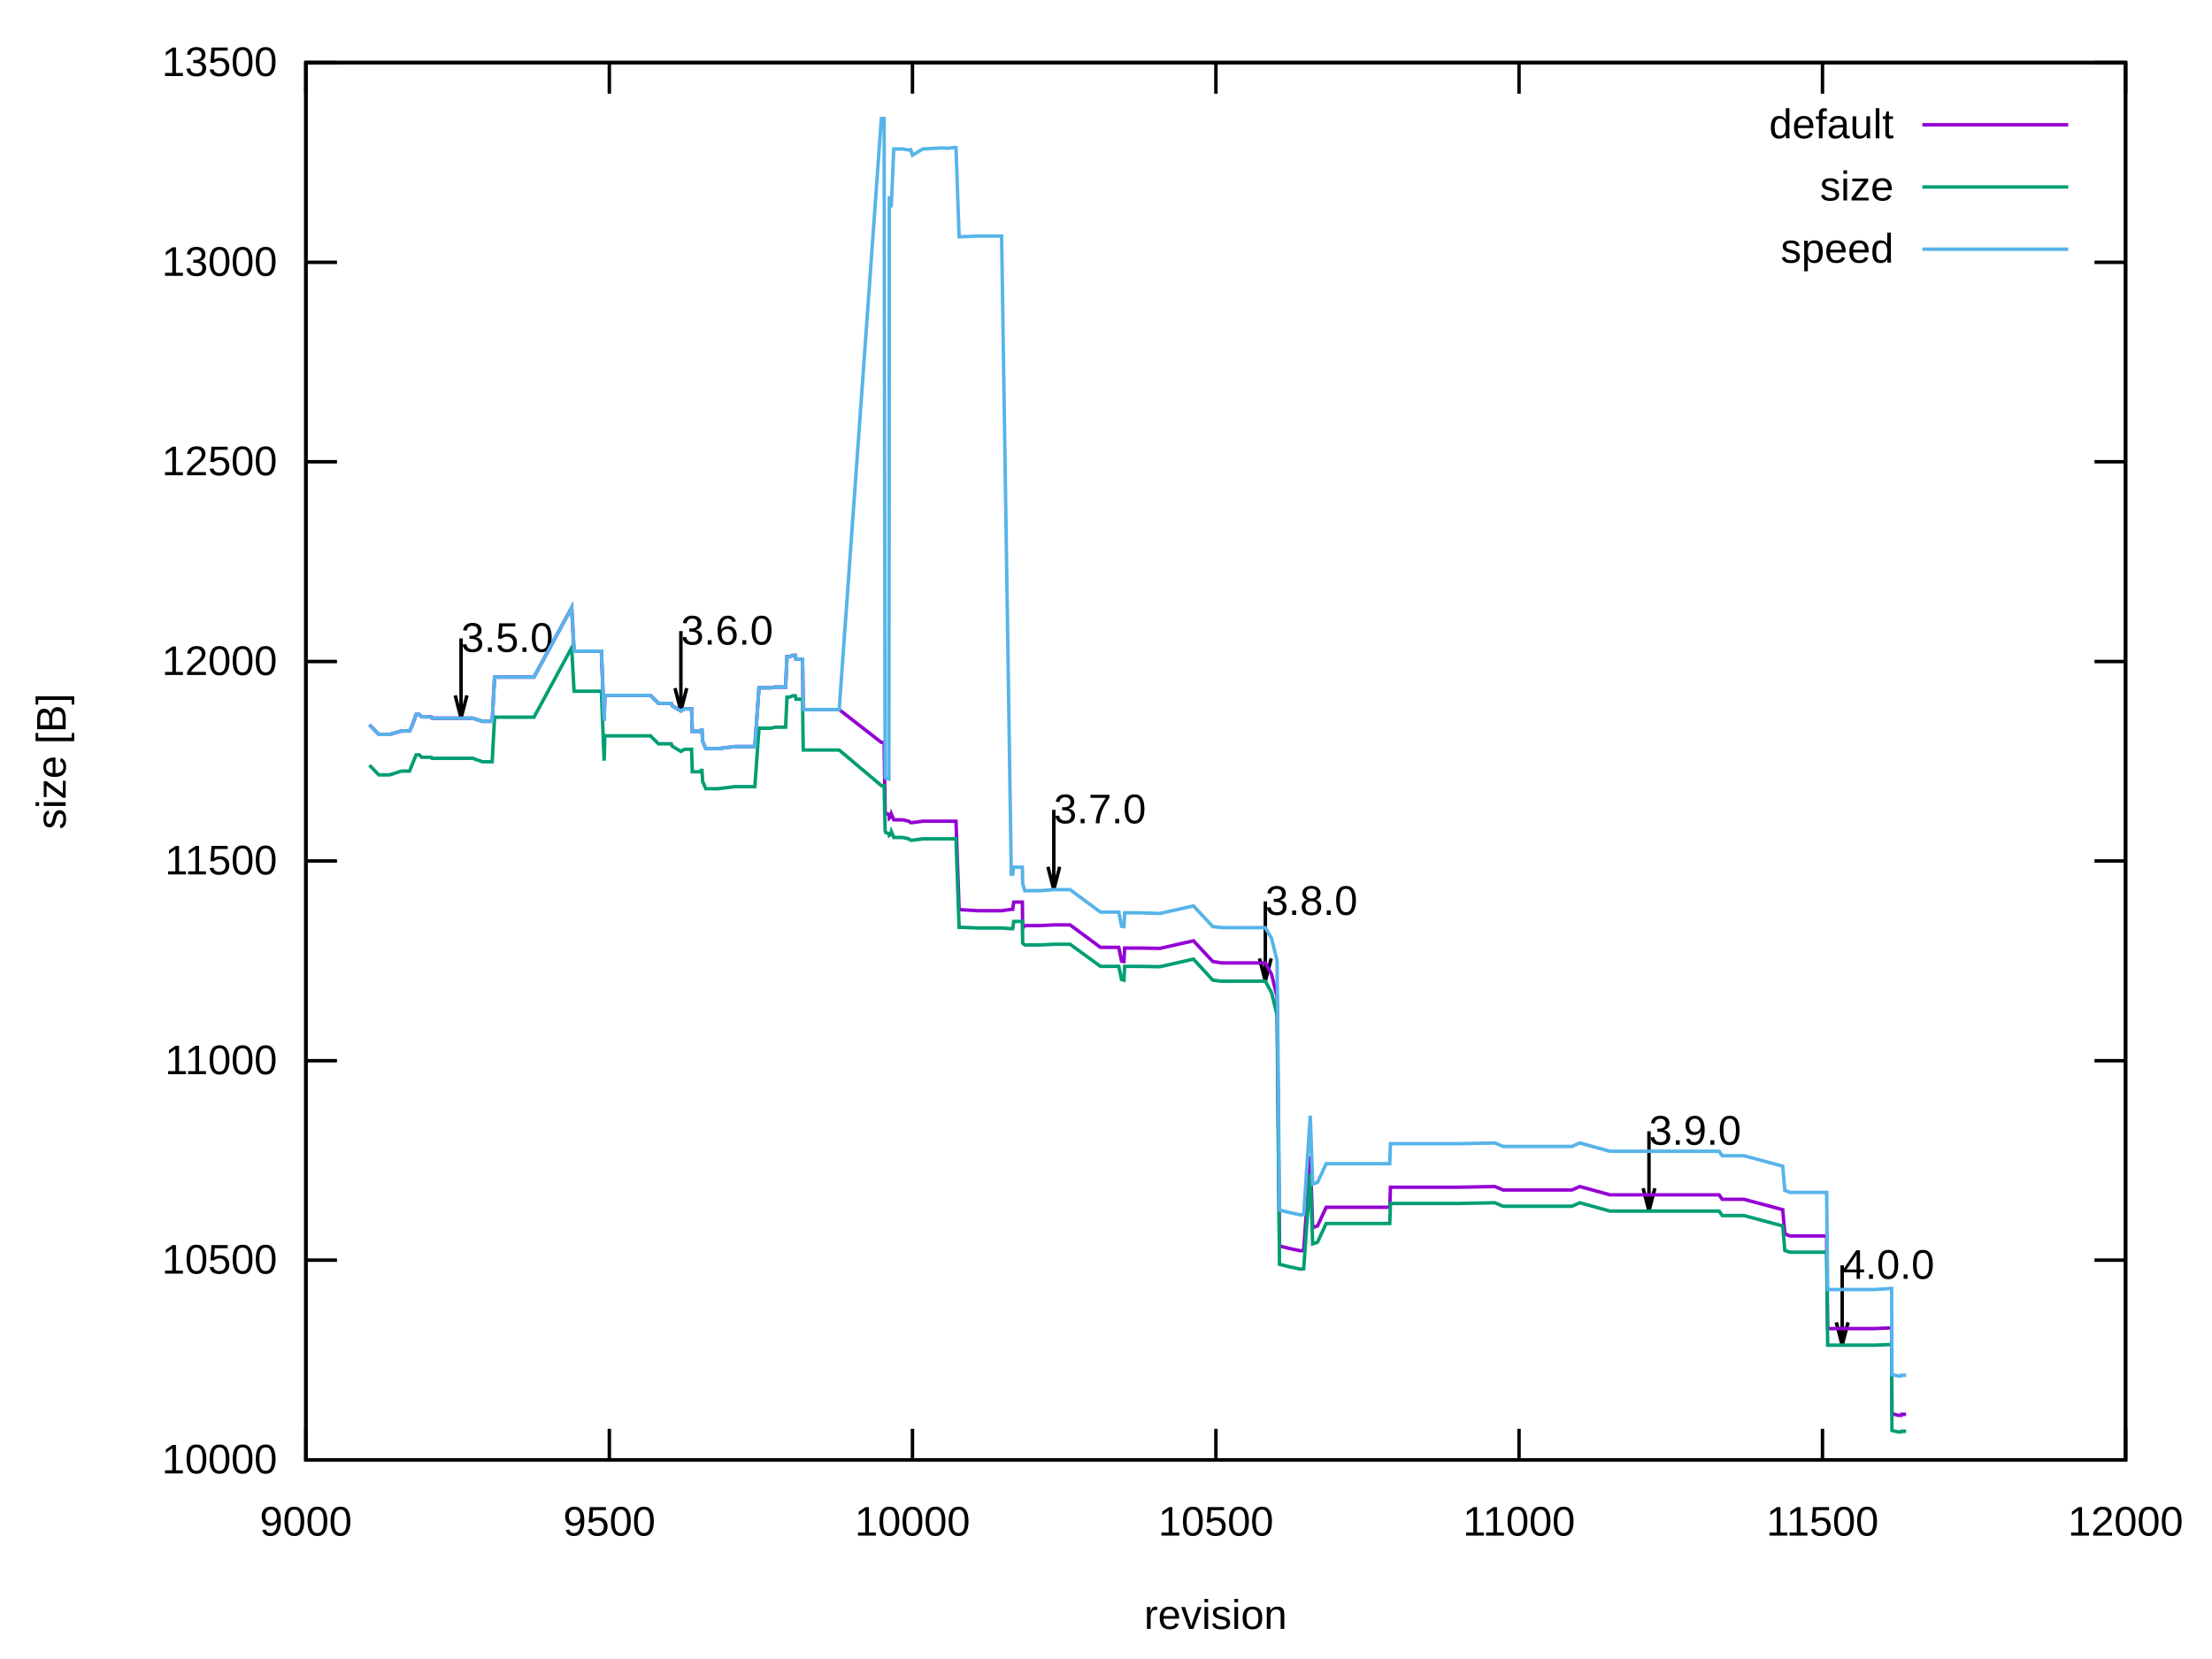
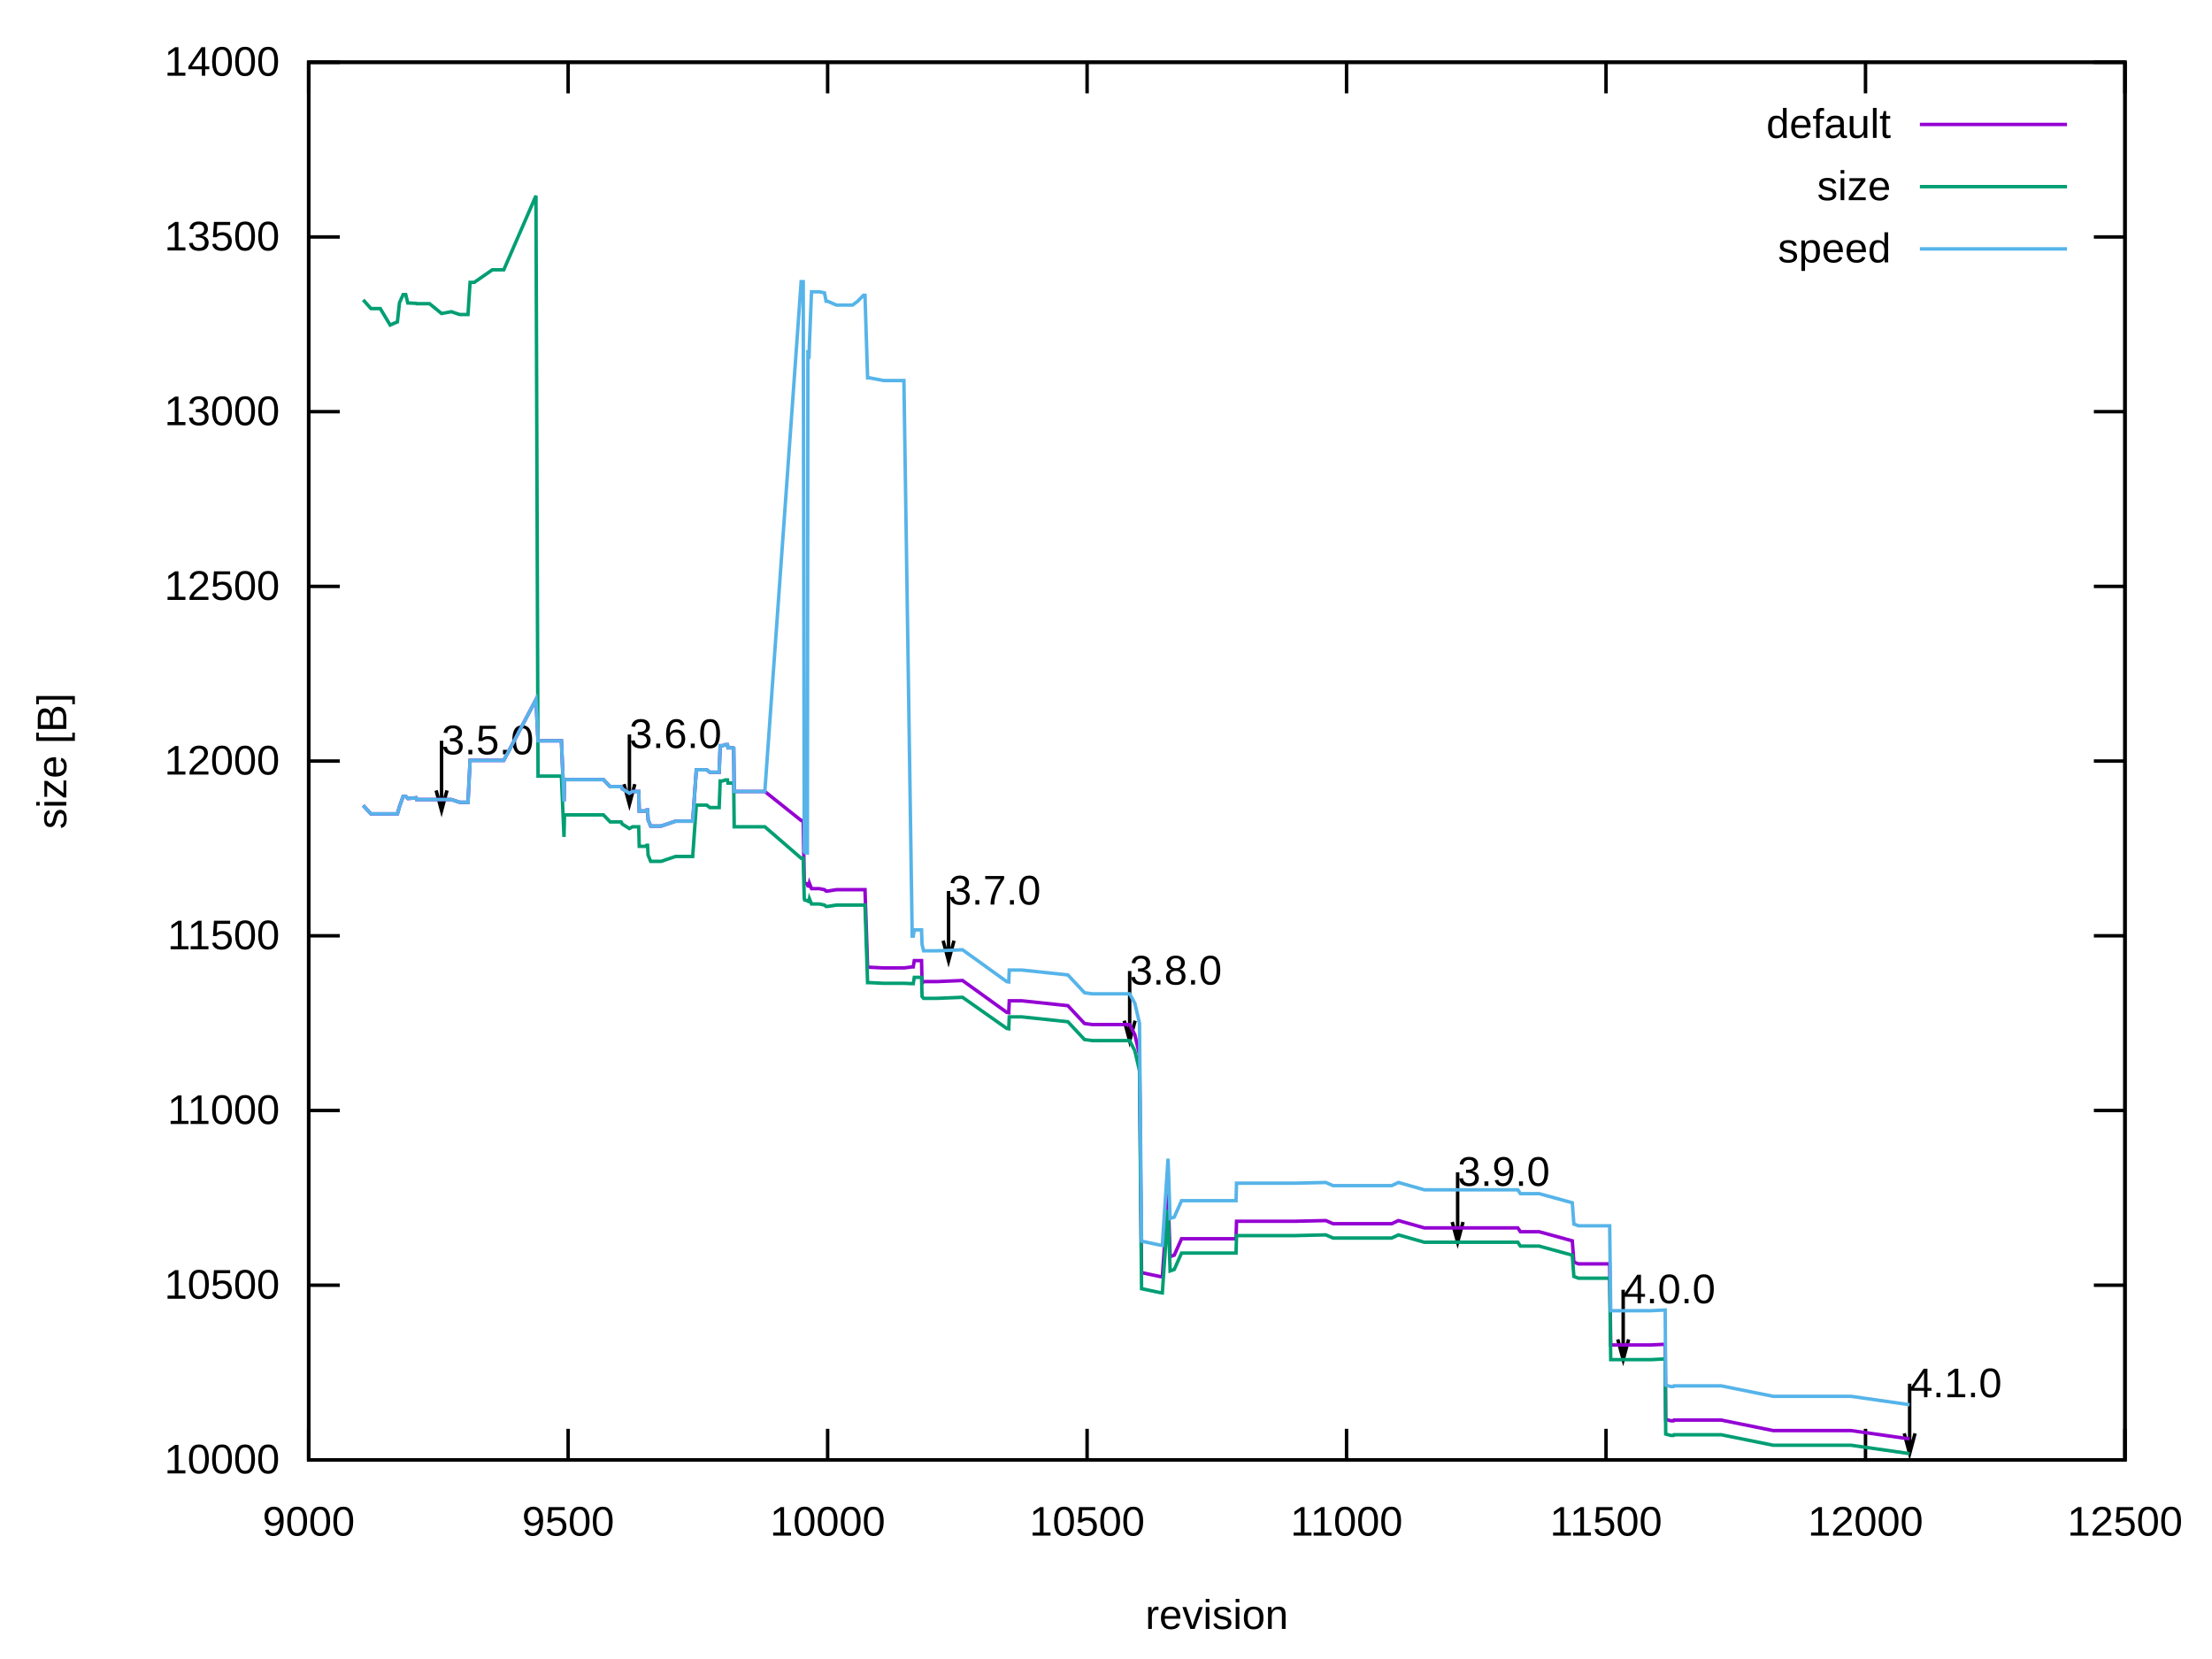
<svg xmlns="http://www.w3.org/2000/svg" xmlns:xlink="http://www.w3.org/1999/xlink" width="640" height="480" viewBox="0 0 640 480">
  <g id="gnuplot_canvas">
    <rect x="0" y="0" width="640" height="480" fill="none" />
    <defs>
      <circle id="gpDot" r="0.5" stroke-width="0.5" stroke="currentColor" />
      <path id="gpPt0" stroke-width="0.222" stroke="currentColor" d="M-1,0 h2 M0,-1 v2" />
      <path id="gpPt1" stroke-width="0.222" stroke="currentColor" d="M-1,-1 L1,1 M1,-1 L-1,1" />
      <path id="gpPt2" stroke-width="0.222" stroke="currentColor" d="M-1,0 L1,0 M0,-1 L0,1 M-1,-1 L1,1 M-1,1 L1,-1" />
      <rect id="gpPt3" stroke-width="0.222" stroke="currentColor" x="-1" y="-1" width="2" height="2" />
      <rect id="gpPt4" stroke-width="0.222" stroke="currentColor" fill="currentColor" x="-1" y="-1" width="2" height="2" />
      <circle id="gpPt5" stroke-width="0.222" stroke="currentColor" cx="0" cy="0" r="1" />
      <use xlink:href="#gpPt5" id="gpPt6" fill="currentColor" stroke="none" />
      <path id="gpPt7" stroke-width="0.222" stroke="currentColor" d="M0,-1.33 L-1.33,0.67 L1.33,0.67 z" />
      <use xlink:href="#gpPt7" id="gpPt8" fill="currentColor" stroke="none" />
      <use xlink:href="#gpPt7" id="gpPt9" stroke="currentColor" transform="rotate(180)" />
      <use xlink:href="#gpPt9" id="gpPt10" fill="currentColor" stroke="none" />
      <use xlink:href="#gpPt3" id="gpPt11" stroke="currentColor" transform="rotate(45)" />
      <use xlink:href="#gpPt11" id="gpPt12" fill="currentColor" stroke="none" />
      <path id="gpPt13" stroke-width="0.222" stroke="currentColor" d="M0,1.330 L1.265,0.411 L0.782,-1.067 L-0.782,-1.076 L-1.265,0.411 z" />
      <use xlink:href="#gpPt13" id="gpPt14" fill="currentColor" stroke="none" />
      <filter id="textbox" filterUnits="objectBoundingBox" x="0" y="0" height="1" width="1">
        <feFlood flood-color="white" flood-opacity="1" result="bgnd" />
        <feComposite in="SourceGraphic" in2="bgnd" operator="atop" />
      </filter>
      <filter id="greybox" filterUnits="objectBoundingBox" x="0" y="0" height="1" width="1">
        <feFlood flood-color="lightgrey" flood-opacity="1" result="grey" />
        <feComposite in="SourceGraphic" in2="grey" operator="atop" />
      </filter>
    </defs>
    <g fill="none" color="white" stroke="currentColor" stroke-width="1.00" stroke-linecap="butt" stroke-linejoin="miter">
</g>
    <g fill="none" color="black" stroke="currentColor" stroke-width="1.00" stroke-linecap="butt" stroke-linejoin="miter">
-       <path stroke="black" d="M88.5,422.4 L97.5,422.4 M615.0,422.4 L606.0,422.4  " />
-       <g transform="translate(80.2,426.3)" stroke="none" fill="black" font-family="Arial" font-size="12.00" text-anchor="end">
+       <path stroke="black" d="M89.31,422.40 L98.31,422.40 M614.82,422.40 L605.82,422.40  " />
+       <g transform="translate(80.92,426.30)" stroke="none" fill="black" font-family="Arial" font-size="12.00" text-anchor="end">
        <text>
          <tspan font-family="Arial"> 10000</tspan>
        </text>
      </g>
    </g>
    <g fill="none" color="black" stroke="currentColor" stroke-width="1.00" stroke-linecap="butt" stroke-linejoin="miter">
-       <path stroke="black" d="M88.5,364.6 L97.5,364.6 M615.0,364.6 L606.0,364.6  " />
-       <g transform="translate(80.2,368.5)" stroke="none" fill="black" font-family="Arial" font-size="12.00" text-anchor="end">
+       <path stroke="black" d="M89.31,371.85 L98.31,371.85 M614.82,371.85 L605.82,371.85  " />
+       <g transform="translate(80.92,375.75)" stroke="none" fill="black" font-family="Arial" font-size="12.00" text-anchor="end">
        <text>
          <tspan font-family="Arial"> 10500</tspan>
        </text>
      </g>
    </g>
    <g fill="none" color="black" stroke="currentColor" stroke-width="1.00" stroke-linecap="butt" stroke-linejoin="miter">
-       <path stroke="black" d="M88.5,306.9 L97.5,306.9 M615.0,306.9 L606.0,306.9  " />
-       <g transform="translate(80.2,310.8)" stroke="none" fill="black" font-family="Arial" font-size="12.00" text-anchor="end">
+       <path stroke="black" d="M89.31,321.30 L98.31,321.30 M614.82,321.30 L605.82,321.30  " />
+       <g transform="translate(80.92,325.20)" stroke="none" fill="black" font-family="Arial" font-size="12.00" text-anchor="end">
        <text>
          <tspan font-family="Arial"> 11000</tspan>
        </text>
      </g>
    </g>
    <g fill="none" color="black" stroke="currentColor" stroke-width="1.00" stroke-linecap="butt" stroke-linejoin="miter">
-       <path stroke="black" d="M88.5,249.1 L97.5,249.1 M615.0,249.1 L606.0,249.1  " />
-       <g transform="translate(80.2,253.0)" stroke="none" fill="black" font-family="Arial" font-size="12.00" text-anchor="end">
+       <path stroke="black" d="M89.31,270.75 L98.31,270.75 M614.82,270.75 L605.82,270.75  " />
+       <g transform="translate(80.92,274.65)" stroke="none" fill="black" font-family="Arial" font-size="12.00" text-anchor="end">
        <text>
          <tspan font-family="Arial"> 11500</tspan>
        </text>
      </g>
    </g>
    <g fill="none" color="black" stroke="currentColor" stroke-width="1.00" stroke-linecap="butt" stroke-linejoin="miter">
-       <path stroke="black" d="M88.5,191.4 L97.5,191.4 M615.0,191.4 L606.0,191.4  " />
-       <g transform="translate(80.2,195.3)" stroke="none" fill="black" font-family="Arial" font-size="12.00" text-anchor="end">
+       <path stroke="black" d="M89.31,220.20 L98.31,220.20 M614.82,220.20 L605.82,220.20  " />
+       <g transform="translate(80.92,224.10)" stroke="none" fill="black" font-family="Arial" font-size="12.00" text-anchor="end">
        <text>
          <tspan font-family="Arial"> 12000</tspan>
        </text>
      </g>
    </g>
    <g fill="none" color="black" stroke="currentColor" stroke-width="1.00" stroke-linecap="butt" stroke-linejoin="miter">
-       <path stroke="black" d="M88.5,133.6 L97.5,133.6 M615.0,133.6 L606.0,133.6  " />
-       <g transform="translate(80.2,137.5)" stroke="none" fill="black" font-family="Arial" font-size="12.00" text-anchor="end">
+       <path stroke="black" d="M89.31,169.66 L98.31,169.66 M614.82,169.66 L605.82,169.66  " />
+       <g transform="translate(80.92,173.56)" stroke="none" fill="black" font-family="Arial" font-size="12.00" text-anchor="end">
        <text>
          <tspan font-family="Arial"> 12500</tspan>
        </text>
      </g>
    </g>
    <g fill="none" color="black" stroke="currentColor" stroke-width="1.00" stroke-linecap="butt" stroke-linejoin="miter">
-       <path stroke="black" d="M88.5,75.9 L97.5,75.9 M615.0,75.9 L606.0,75.9  " />
-       <g transform="translate(80.2,79.8)" stroke="none" fill="black" font-family="Arial" font-size="12.00" text-anchor="end">
+       <path stroke="black" d="M89.31,119.11 L98.31,119.11 M614.82,119.11 L605.82,119.11  " />
+       <g transform="translate(80.92,123.01)" stroke="none" fill="black" font-family="Arial" font-size="12.00" text-anchor="end">
        <text>
          <tspan font-family="Arial"> 13000</tspan>
        </text>
      </g>
    </g>
    <g fill="none" color="black" stroke="currentColor" stroke-width="1.00" stroke-linecap="butt" stroke-linejoin="miter">
-       <path stroke="black" d="M88.5,18.1 L97.5,18.1 M615.0,18.1 L606.0,18.1  " />
-       <g transform="translate(80.2,22.0)" stroke="none" fill="black" font-family="Arial" font-size="12.00" text-anchor="end">
+       <path stroke="black" d="M89.31,68.56 L98.31,68.56 M614.82,68.56 L605.82,68.56  " />
+       <g transform="translate(80.92,72.46)" stroke="none" fill="black" font-family="Arial" font-size="12.00" text-anchor="end">
        <text>
          <tspan font-family="Arial"> 13500</tspan>
        </text>
      </g>
    </g>
    <g fill="none" color="black" stroke="currentColor" stroke-width="1.00" stroke-linecap="butt" stroke-linejoin="miter">
-       <path stroke="black" d="M88.5,422.4 L88.5,413.4 M88.5,18.1 L88.5,27.1  " />
-       <g transform="translate(88.5,444.3)" stroke="none" fill="black" font-family="Arial" font-size="12.00" text-anchor="middle">
+       <path stroke="black" d="M89.31,18.01 L98.31,18.01 M614.82,18.01 L605.82,18.01  " />
+       <g transform="translate(80.92,21.91)" stroke="none" fill="black" font-family="Arial" font-size="12.00" text-anchor="end">
+         <text>
+           <tspan font-family="Arial"> 14000</tspan>
+         </text>
+       </g>
+     </g>
+     <g fill="none" color="black" stroke="currentColor" stroke-width="1.00" stroke-linecap="butt" stroke-linejoin="miter">
+       <path stroke="black" d="M89.31,422.40 L89.31,413.40 M89.31,18.01 L89.31,27.01  " />
+       <g transform="translate(89.31,444.30)" stroke="none" fill="black" font-family="Arial" font-size="12.00" text-anchor="middle">
        <text>
          <tspan font-family="Arial"> 9000</tspan>
        </text>
      </g>
    </g>
    <g fill="none" color="black" stroke="currentColor" stroke-width="1.00" stroke-linecap="butt" stroke-linejoin="miter">
-       <path stroke="black" d="M176.3,422.4 L176.3,413.4 M176.3,18.1 L176.3,27.1  " />
-       <g transform="translate(176.3,444.3)" stroke="none" fill="black" font-family="Arial" font-size="12.00" text-anchor="middle">
+       <path stroke="black" d="M164.38,422.40 L164.38,413.40 M164.38,18.01 L164.38,27.01  " />
+       <g transform="translate(164.38,444.30)" stroke="none" fill="black" font-family="Arial" font-size="12.00" text-anchor="middle">
        <text>
          <tspan font-family="Arial"> 9500</tspan>
        </text>
      </g>
    </g>
    <g fill="none" color="black" stroke="currentColor" stroke-width="1.00" stroke-linecap="butt" stroke-linejoin="miter">
-       <path stroke="black" d="M264.0,422.4 L264.0,413.4 M264.0,18.1 L264.0,27.1  " />
-       <g transform="translate(264.0,444.3)" stroke="none" fill="black" font-family="Arial" font-size="12.00" text-anchor="middle">
+       <path stroke="black" d="M239.46,422.40 L239.46,413.40 M239.46,18.01 L239.46,27.01  " />
+       <g transform="translate(239.46,444.30)" stroke="none" fill="black" font-family="Arial" font-size="12.00" text-anchor="middle">
        <text>
          <tspan font-family="Arial"> 10000</tspan>
        </text>
      </g>
    </g>
    <g fill="none" color="black" stroke="currentColor" stroke-width="1.00" stroke-linecap="butt" stroke-linejoin="miter">
-       <path stroke="black" d="M351.8,422.4 L351.8,413.4 M351.8,18.1 L351.8,27.1  " />
-       <g transform="translate(351.8,444.3)" stroke="none" fill="black" font-family="Arial" font-size="12.00" text-anchor="middle">
+       <path stroke="black" d="M314.53,422.40 L314.53,413.40 M314.53,18.01 L314.53,27.01  " />
+       <g transform="translate(314.53,444.30)" stroke="none" fill="black" font-family="Arial" font-size="12.00" text-anchor="middle">
        <text>
          <tspan font-family="Arial"> 10500</tspan>
        </text>
      </g>
    </g>
    <g fill="none" color="black" stroke="currentColor" stroke-width="1.00" stroke-linecap="butt" stroke-linejoin="miter">
-       <path stroke="black" d="M439.5,422.4 L439.5,413.4 M439.5,18.1 L439.5,27.1  " />
-       <g transform="translate(439.5,444.3)" stroke="none" fill="black" font-family="Arial" font-size="12.00" text-anchor="middle">
+       <path stroke="black" d="M389.60,422.40 L389.60,413.40 M389.60,18.01 L389.60,27.01  " />
+       <g transform="translate(389.60,444.30)" stroke="none" fill="black" font-family="Arial" font-size="12.00" text-anchor="middle">
        <text>
          <tspan font-family="Arial"> 11000</tspan>
        </text>
      </g>
    </g>
    <g fill="none" color="black" stroke="currentColor" stroke-width="1.00" stroke-linecap="butt" stroke-linejoin="miter">
-       <path stroke="black" d="M527.3,422.4 L527.3,413.4 M527.3,18.1 L527.3,27.1  " />
-       <g transform="translate(527.3,444.3)" stroke="none" fill="black" font-family="Arial" font-size="12.00" text-anchor="middle">
+       <path stroke="black" d="M464.67,422.40 L464.67,413.40 M464.67,18.01 L464.67,27.01  " />
+       <g transform="translate(464.67,444.30)" stroke="none" fill="black" font-family="Arial" font-size="12.00" text-anchor="middle">
        <text>
          <tspan font-family="Arial"> 11500</tspan>
        </text>
      </g>
    </g>
    <g fill="none" color="black" stroke="currentColor" stroke-width="1.00" stroke-linecap="butt" stroke-linejoin="miter">
-       <path stroke="black" d="M615.0,422.4 L615.0,413.4 M615.0,18.1 L615.0,27.1  " />
-       <g transform="translate(615.0,444.3)" stroke="none" fill="black" font-family="Arial" font-size="12.00" text-anchor="middle">
+       <path stroke="black" d="M539.75,422.40 L539.75,413.40 M539.75,18.01 L539.75,27.01  " />
+       <g transform="translate(539.75,444.30)" stroke="none" fill="black" font-family="Arial" font-size="12.00" text-anchor="middle">
        <text>
          <tspan font-family="Arial"> 12000</tspan>
        </text>
      </g>
    </g>
    <g fill="none" color="black" stroke="currentColor" stroke-width="1.00" stroke-linecap="butt" stroke-linejoin="miter">
- </g>
-     <g fill="none" color="black" stroke="currentColor" stroke-width="1.00" stroke-linecap="butt" stroke-linejoin="miter">
-       <path stroke="black" d="M88.5,18.1 L88.5,422.4 L615.0,422.4 L615.0,18.1 L88.5,18.1 Z  " />
-       <g transform="translate(133.4,188.6)" stroke="none" fill="black" font-family="Arial" font-size="12.00" text-anchor="start">
+       <path stroke="black" d="M614.82,422.40 L614.82,413.40 M614.82,18.01 L614.82,27.01  " />
+       <g transform="translate(614.82,444.30)" stroke="none" fill="black" font-family="Arial" font-size="12.00" text-anchor="middle">
+         <text>
+           <tspan font-family="Arial"> 12500</tspan>
+         </text>
+       </g>
+     </g>
+     <g fill="none" color="black" stroke="currentColor" stroke-width="1.00" stroke-linecap="butt" stroke-linejoin="miter">
+ </g>
+     <g fill="none" color="black" stroke="currentColor" stroke-width="1.00" stroke-linecap="butt" stroke-linejoin="miter">
+       <path stroke="black" d="M89.31,18.01 L89.31,422.40 L614.82,422.40 L614.82,18.01 L89.31,18.01 Z  " />
+       <g transform="translate(127.75,218.24)" stroke="none" fill="black" font-family="Arial" font-size="12.00" text-anchor="start">
        <text>
          <tspan font-family="Arial">3.5.0</tspan>
        </text>
      </g>
-       <g transform="translate(197.0,186.5)" stroke="none" fill="black" font-family="Arial" font-size="12.00" text-anchor="start">
+       <g transform="translate(182.10,216.42)" stroke="none" fill="black" font-family="Arial" font-size="12.00" text-anchor="start">
        <text>
          <tspan font-family="Arial">3.6.0</tspan>
        </text>
      </g>
-       <g transform="translate(304.9,238.2)" stroke="none" fill="black" font-family="Arial" font-size="12.00" text-anchor="start">
+       <g transform="translate(274.44,261.71)" stroke="none" fill="black" font-family="Arial" font-size="12.00" text-anchor="start">
        <text>
          <tspan font-family="Arial">3.7.0</tspan>
        </text>
      </g>
-       <g transform="translate(366.1,264.7)" stroke="none" fill="black" font-family="Arial" font-size="12.00" text-anchor="start">
+       <g transform="translate(326.84,284.86)" stroke="none" fill="black" font-family="Arial" font-size="12.00" text-anchor="start">
        <text>
          <tspan font-family="Arial">3.8.0</tspan>
        </text>
      </g>
-       <g transform="translate(477.1,331.2)" stroke="none" fill="black" font-family="Arial" font-size="12.00" text-anchor="start">
+       <g transform="translate(421.73,343.10)" stroke="none" fill="black" font-family="Arial" font-size="12.00" text-anchor="start">
        <text>
          <tspan font-family="Arial">3.9.0</tspan>
        </text>
      </g>
-       <g transform="translate(533.0,370.0)" stroke="none" fill="black" font-family="Arial" font-size="12.00" text-anchor="start">
+       <g transform="translate(469.63,377.07)" stroke="none" fill="black" font-family="Arial" font-size="12.00" text-anchor="start">
        <text>
          <tspan font-family="Arial">4.0.0</tspan>
        </text>
      </g>
-       <path stroke="black" d="M131.7,201.2 L133.4,207.8 L135.1,201.2 M133.4,184.7 L133.4,207.8 M195.3,199.1 L197.0,205.7 L198.7,199.1   M197.0,182.6 L197.0,205.7 M303.2,250.8 L304.9,257.4 L306.6,250.8 M304.9,234.3 L304.9,257.4 M364.4,277.3   L366.1,283.9 L367.8,277.3 M366.1,260.8 L366.1,283.9 M475.4,343.8 L477.1,350.4 L478.8,343.8 M477.1,327.3   L477.1,350.4 M531.3,382.6 L533.0,389.2 L534.7,382.6 M533.0,366.1 L533.0,389.2  " />
-     </g>
-     <g fill="none" color="black" stroke="currentColor" stroke-width="1.00" stroke-linecap="butt" stroke-linejoin="miter">
-       <g transform="translate(19.0,220.3) rotate(270)" stroke="none" fill="black" font-family="Arial" font-size="12.00" text-anchor="middle">
+       <g transform="translate(552.51,404.26)" stroke="none" fill="black" font-family="Arial" font-size="12.00" text-anchor="start">
+         <text>
+           <tspan font-family="Arial">4.1.0</tspan>
+         </text>
+       </g>
+       <path stroke="black" d="M126.19,228.70 L127.76,234.55 L129.33,228.70 M127.76,214.33 L127.76,234.55 M180.54,226.88 L182.11,232.73 L183.68,226.88   M182.11,212.51 L182.11,232.73 M272.88,272.17 L274.45,278.02 L276.02,272.17 M274.45,257.80 L274.45,278.02 M325.28,295.32   L326.85,301.17 L328.42,295.32 M326.85,280.95 L326.85,301.17 M420.17,353.56 L421.74,359.41 L423.31,353.56 M421.74,339.19   L421.74,359.41 M468.07,387.53 L469.64,393.38 L471.21,387.53 M469.64,373.16 L469.64,393.38 M550.95,414.72 L552.52,420.57   L554.09,414.72 M552.52,400.35 L552.52,420.57  " />
+     </g>
+     <g fill="none" color="black" stroke="currentColor" stroke-width="1.00" stroke-linecap="butt" stroke-linejoin="miter">
+       <g transform="translate(19.18,220.21) rotate(270)" stroke="none" fill="black" font-family="Arial" font-size="12.00" text-anchor="middle">
        <text>
          <tspan font-family="Arial">size [B]</tspan>
        </text>
      </g>
    </g>
    <g fill="none" color="black" stroke="currentColor" stroke-width="1.00" stroke-linecap="butt" stroke-linejoin="miter">
-       <g transform="translate(351.7,471.3)" stroke="none" fill="black" font-family="Arial" font-size="12.00" text-anchor="middle">
+       <g transform="translate(352.06,471.30)" stroke="none" fill="black" font-family="Arial" font-size="12.00" text-anchor="middle">
        <text>
          <tspan font-family="Arial">revision</tspan>
        </text>
      </g>
    </g>
    <g fill="none" color="black" stroke="currentColor" stroke-width="1.00" stroke-linecap="butt" stroke-linejoin="miter">
</g>
    <g id="gnuplot_plot_1">
      <g fill="none" color="black" stroke="currentColor" stroke-width="1.00" stroke-linecap="butt" stroke-linejoin="miter">
-         <g transform="translate(547.9,40.0)" stroke="none" fill="black" font-family="Arial" font-size="12.00" text-anchor="end">
+         <g transform="translate(547.09,39.91)" stroke="none" fill="black" font-family="Arial" font-size="12.00" text-anchor="end">
          <text>
            <tspan font-family="Arial">default</tspan>
          </text>
        </g>
      </g>
      <g fill="none" color="black" stroke="currentColor" stroke-width="1.00" stroke-linecap="butt" stroke-linejoin="miter">
-         <path stroke="rgb(148,   0, 211)" d="M556.2,36.1 L598.4,36.1 M106.9,209.7 L109.6,212.5 L110.3,212.5 L110.8,212.5 L112.7,212.5 L116.1,211.5   L118.5,211.5 L119.2,210.1 L120.4,206.7 L121.3,206.7 L122.0,207.4 L122.4,207.4 L124.8,207.4 L125.0,207.8   L126.8,207.8 L129.4,207.8 L133.4,207.8 L136.8,207.8 L139.6,208.7 L142.4,208.7 L143.1,195.9 L144.5,195.9   L150.6,195.9 L154.5,195.9 L165.4,175.8 L166.1,188.4 L166.6,188.4 L167.8,188.4 L169.4,188.4 L172.4,188.4   L174.0,188.4 L174.8,208.5 L175.0,201.2 L175.9,201.2 L179.9,201.2 L183.3,201.2 L185.0,201.2 L188.2,201.2   L190.5,203.5 L191.9,203.5 L193.1,203.5 L194.0,203.5 L194.2,203.5 L194.3,203.7 L194.5,204.2 L197.0,205.7   L198.0,205.1 L199.4,205.1 L199.9,205.1 L200.1,205.1 L200.3,211.6 L200.5,211.6 L200.8,211.6 L201.7,211.6   L201.9,211.6 L202.4,211.6 L202.8,211.2 L203.1,211.2 L203.3,214.5 L204.2,216.6 L204.7,216.6 L205.0,216.6   L205.2,216.6 L205.4,216.6 L207.7,216.6 L212.6,216.0 L216.6,216.0 L218.4,216.0 L219.6,199.0 L220.3,199.0   L222.1,199.0 L222.6,199.0 L222.8,199.0 L222.9,199.0 L223.1,199.0 L224.2,198.8 L226.1,198.8 L227.1,198.8   L227.3,198.8 L227.7,190.0 L228.4,190.0 L229.4,189.6 L230.1,189.6 L230.3,190.7 L231.5,190.7 L232.1,190.7   L232.2,191.0 L232.4,205.3 L234.2,205.3 L234.5,205.3 L235.2,205.3 L242.8,205.3 L255.0,214.8 L255.8,214.8   L256.1,234.9 L256.3,235.4 L257.2,235.6 L257.3,236.7 L257.7,236.3 L257.9,235.5 L258.6,237.2 L259.8,237.2   L261.2,237.2 L262.9,237.6 L263.5,238.0 L264.0,238.0 L267.0,237.6 L272.4,237.6 L274.2,237.6 L276.1,237.6   L276.6,237.6 L277.5,263.2 L278.0,263.2 L283.0,263.5 L285.8,263.5 L289.8,263.5 L292.6,263.1 L293.0,263.1   L293.3,261.0 L294.5,261.0 L295.8,261.0 L295.9,268.5 L296.5,267.8 L297.7,267.8 L300.7,267.8 L301.0,267.8   L304.9,267.6 L305.6,267.6 L306.1,267.6 L309.6,267.6 L318.4,274.1 L319.1,274.1 L323.7,274.1 L324.5,278.1   L325.2,278.2 L325.4,274.3 L328.2,274.3 L328.4,274.3 L329.6,274.3 L335.6,274.4 L345.3,272.2 L350.9,278.2   L353.5,278.6 L358.8,278.6 L361.9,278.6 L366.1,278.6 L367.9,281.9 L369.5,288.4 L370.2,360.5 L373.0,361.2   L376.3,361.9 L377.2,361.8 L379.1,334.5 L379.8,355.2 L381.2,354.7 L383.7,349.3 L400.0,349.3 L401.2,349.3   L401.9,349.3 L402.1,349.3 L402.3,343.5 L402.6,343.5 L404.4,343.5 L422.0,343.5 L432.5,343.3 L434.9,344.3   L454.8,344.3 L457.1,343.3 L465.8,345.7 L477.1,345.7 L485.1,345.7 L497.4,345.7 L498.3,347.0 L504.6,347.0   L515.8,350.0 L516.4,357.0 L517.9,357.6 L528.5,357.6 L528.8,384.4 L533.0,384.4 L542.3,384.4 L547.3,384.2   L547.4,409.0 L549.2,409.5 L550.1,409.5 L550.2,409.2 L551.3,409.2 L551.5,409.2  " />
+         <path stroke="rgb(148,   0, 211)" d="M555.48,36.01 L598.04,36.01 M105.08,233.04 L107.33,235.47 L107.93,235.47 L108.38,235.47 L110.03,235.47 L112.88,235.47   L114.98,235.47 L115.59,233.35 L116.64,230.42 L117.39,230.42 L117.99,231.02 L118.29,231.02 L120.39,230.82 L120.54,231.33   L122.04,231.33 L124.29,231.33 L127.75,231.33 L130.60,231.33 L133.00,232.13 L135.40,232.13 L136.01,220.00 L137.21,220.00   L142.46,220.00 L145.76,220.00 L155.07,202.41 L155.67,214.34 L156.12,214.34 L157.18,214.34 L158.53,214.34 L161.08,214.34   L162.43,214.34 L163.18,231.93 L163.33,225.56 L164.08,225.56 L167.54,225.56 L170.39,225.56 L171.89,225.56 L174.59,225.56   L176.54,227.59 L177.75,227.59 L178.80,227.59 L179.55,227.59 L179.70,227.59 L179.85,227.79 L180.00,228.19 L182.10,229.51   L183.00,229.00 L184.20,229.00 L184.65,229.00 L184.80,229.00 L184.95,234.66 L185.10,234.66 L185.40,234.66 L186.15,234.66   L186.30,234.66 L186.75,234.66 L187.05,234.36 L187.36,234.36 L187.51,237.19 L188.26,239.01 L188.71,239.01 L189.01,239.01   L189.16,239.01 L189.31,239.01 L191.26,239.01 L195.46,237.59 L198.92,237.59 L200.42,237.59 L201.47,222.73 L202.07,222.73   L203.57,222.73 L204.02,222.73 L204.17,222.73 L204.32,222.73 L204.47,222.73 L205.37,223.44 L207.02,223.44 L207.93,223.44   L208.08,223.44 L208.38,215.76 L208.98,215.76 L209.88,215.45 L210.48,215.45 L210.63,216.36 L211.68,216.36 L212.13,216.36   L212.28,216.46 L212.43,229.00 L213.93,229.00 L214.23,229.00 L214.83,229.00 L221.29,229.00 L231.80,237.39 L232.40,237.39   L232.70,255.18 L232.85,255.59 L233.60,255.69 L233.75,256.30 L234.05,256.40 L234.20,255.59 L234.80,257.11 L235.85,257.11   L237.05,257.11 L238.55,257.41 L239.01,257.81 L239.46,257.81 L242.01,257.41 L246.66,257.41 L248.16,257.41 L249.82,257.41   L250.27,257.41 L251.02,279.85 L251.47,279.85 L255.67,280.05 L258.07,280.05 L261.53,280.05 L263.93,279.75 L264.23,279.75   L264.53,277.93 L265.58,277.93 L266.63,277.93 L266.78,284.50 L267.23,284.00 L268.28,284.00 L270.84,284.00 L271.14,284.00   L278.49,283.69 L291.26,292.89 L291.86,293.00 L292.01,289.56 L294.41,289.56 L294.56,289.56 L295.61,289.56 L308.97,290.97   L313.78,296.13 L316.03,296.43 L320.53,296.43 L323.24,296.43 L326.84,296.43 L328.34,299.36 L329.69,305.13 L330.29,368.21   L332.70,368.72 L335.55,369.32 L336.30,369.42 L337.95,345.46 L338.55,363.56 L339.75,363.16 L341.86,358.41 L355.82,358.41   L356.87,358.41 L357.47,358.41 L357.62,358.41 L357.77,353.35 L358.07,353.35 L359.57,353.35 L374.59,353.35 L383.60,353.15   L385.70,354.06 L402.66,354.06 L404.62,353.15 L412.12,355.27 L421.73,355.27 L428.64,355.27 L439.15,355.27 L439.90,356.38   L445.31,356.38 L454.91,359.01 L455.37,365.18 L456.72,365.68 L465.73,365.68 L466.03,389.14 L469.63,389.14 L477.59,389.14   L481.79,388.94 L481.94,410.67 L483.44,411.08 L484.19,411.08 L484.34,410.87 L485.24,410.87 L485.39,410.87 L498.01,410.87   L513.02,413.91 L535.54,413.91 L552.51,416.33  " />
      </g>
    </g>
    <g id="gnuplot_plot_2">
      <g fill="none" color="black" stroke="currentColor" stroke-width="1.00" stroke-linecap="butt" stroke-linejoin="miter">
-         <g transform="translate(547.9,58.0)" stroke="none" fill="black" font-family="Arial" font-size="12.00" text-anchor="end">
+         <g transform="translate(547.09,57.91)" stroke="none" fill="black" font-family="Arial" font-size="12.00" text-anchor="end">
          <text>
            <tspan font-family="Arial">size</tspan>
          </text>
        </g>
      </g>
      <g fill="none" color="black" stroke="currentColor" stroke-width="1.00" stroke-linecap="butt" stroke-linejoin="miter">
-         <path stroke="rgb(  0, 158, 115)" d="M556.2,54.1 L598.4,54.1 M106.9,221.4 L109.6,224.2 L110.3,224.2 L110.8,224.2 L112.7,224.2 L116.1,223.1   L118.5,223.1 L119.2,221.3 L120.4,218.4 L121.3,218.4 L122.0,219.1 L122.4,219.1 L124.8,219.1 L125.0,219.4   L126.8,219.4 L129.4,219.4 L133.4,219.4 L136.8,219.4 L139.6,220.4 L142.4,220.4 L143.1,207.5 L144.5,207.5   L150.6,207.5 L154.5,207.5 L165.4,187.4 L166.1,200.0 L166.6,200.0 L167.8,200.0 L169.4,200.0 L172.4,200.0   L174.0,200.0 L174.8,220.1 L175.0,212.9 L175.9,212.9 L179.9,212.9 L183.3,212.9 L185.0,212.9 L188.2,212.9   L190.5,215.2 L191.9,215.2 L193.1,215.2 L194.0,215.2 L194.2,215.2 L194.3,215.4 L194.5,215.9 L197.0,217.4   L198.0,216.8 L199.4,216.8 L199.9,216.8 L200.1,216.8 L200.3,223.3 L200.5,223.3 L200.8,223.3 L201.7,223.3   L201.9,223.3 L202.4,223.3 L202.8,222.9 L203.1,222.9 L203.3,226.1 L204.2,228.2 L204.7,228.2 L205.0,228.2   L205.2,228.2 L205.4,228.2 L207.7,228.2 L212.6,227.6 L216.6,227.6 L218.4,227.6 L219.6,210.7 L220.3,210.7   L222.1,210.7 L222.6,210.7 L222.8,210.7 L222.9,210.7 L223.1,210.7 L224.2,210.4 L226.1,210.4 L227.1,210.4   L227.3,210.4 L227.7,201.7 L228.4,201.7 L229.4,201.3 L230.1,201.3 L230.3,202.3 L231.5,202.3 L232.1,202.3   L232.2,202.7 L232.4,217.0 L234.2,217.0 L234.5,217.0 L235.2,217.0 L242.8,217.0 L255.0,227.3 L255.8,227.3   L256.1,240.5 L256.3,240.9 L257.2,241.2 L257.3,241.7 L257.7,241.4 L257.9,240.6 L258.6,242.3 L259.8,242.3   L261.2,242.3 L262.9,242.7 L263.5,243.1 L264.0,243.1 L267.0,242.7 L272.4,242.7 L274.2,242.7 L276.1,242.7   L276.6,242.7 L277.5,268.3 L278.0,268.3 L283.0,268.5 L285.8,268.5 L289.8,268.5 L292.6,268.7 L293.0,268.7   L293.3,266.6 L294.5,266.6 L295.8,266.6 L295.9,272.9 L296.5,273.4 L297.7,273.4 L300.7,273.4 L301.0,273.4   L304.9,273.2 L305.6,273.2 L306.1,273.2 L309.6,273.2 L318.4,279.6 L319.1,279.6 L323.7,279.6 L324.5,283.4   L325.2,283.6 L325.4,279.6 L328.2,279.6 L328.4,279.6 L329.6,279.6 L335.6,279.7 L345.3,277.5 L350.9,283.6   L353.5,283.9 L358.8,283.9 L361.9,283.9 L366.1,283.9 L367.9,287.2 L369.5,293.7 L370.2,365.8 L373.0,366.5   L376.3,367.2 L377.2,367.1 L379.1,339.7 L379.8,359.9 L381.2,359.4 L383.7,354.0 L400.0,354.0 L401.2,354.0   L401.9,354.0 L402.1,354.0 L402.3,348.2 L402.6,348.2 L404.4,348.2 L422.0,348.2 L432.5,348.0 L434.9,349.0   L454.8,349.0 L457.1,348.0 L465.8,350.4 L477.1,350.4 L485.1,350.4 L497.4,350.4 L498.3,351.7 L504.6,351.7   L515.8,354.7 L516.4,361.8 L517.9,362.3 L528.5,362.3 L528.8,389.2 L533.0,389.2 L542.3,389.2 L547.3,389.0   L547.4,413.9 L549.2,414.3 L550.1,414.3 L550.2,414.1 L551.3,414.1 L551.5,414.1  " />
+         <path stroke="rgb(  0, 158, 115)" d="M555.48,54.01 L598.04,54.01 M105.08,86.76 L107.33,89.28 L107.93,89.28 L108.38,89.28 L110.03,89.28 L112.88,94.04   L114.98,93.13 L115.59,87.57 L116.64,85.24 L117.39,85.24 L117.99,87.67 L118.29,87.67 L120.39,87.77 L120.54,87.87   L122.04,87.87 L124.29,87.87 L127.75,90.70 L130.60,90.19 L133.00,91.00 L135.40,91.00 L136.01,81.70 L137.21,81.70   L142.46,78.06 L145.76,78.06 L155.07,56.63 L155.67,224.55 L156.12,224.55 L157.18,224.55 L158.53,224.55 L161.08,224.55   L162.43,224.55 L163.18,242.14 L163.33,235.77 L164.08,235.77 L167.54,235.77 L170.39,235.77 L171.89,235.77 L174.59,235.77   L176.54,237.80 L177.75,237.80 L178.80,237.80 L179.55,237.80 L179.70,237.80 L179.85,238.00 L180.00,238.40 L182.10,239.72   L183.00,239.21 L184.20,239.21 L184.65,239.21 L184.80,239.21 L184.95,244.87 L185.10,244.87 L185.40,244.87 L186.15,244.87   L186.30,244.87 L186.75,244.87 L187.05,244.57 L187.36,244.57 L187.51,247.40 L188.26,249.22 L188.71,249.22 L189.01,249.22   L189.16,249.22 L189.31,249.22 L191.26,249.22 L195.46,247.80 L198.92,247.80 L200.42,247.80 L201.47,232.94 L202.07,232.94   L203.57,232.94 L204.02,232.94 L204.17,232.94 L204.32,232.94 L204.47,232.94 L205.37,233.65 L207.02,233.65 L207.93,233.65   L208.08,233.65 L208.38,225.97 L208.98,225.97 L209.88,225.66 L210.48,225.66 L210.63,226.57 L211.68,226.57 L212.13,226.57   L212.28,226.68 L212.43,239.21 L213.93,239.21 L214.23,239.21 L214.83,239.21 L221.29,239.21 L231.80,248.31 L232.40,248.31   L232.70,260.04 L232.85,260.44 L233.60,260.54 L233.75,260.75 L234.05,260.85 L234.20,260.04 L234.80,261.55 L235.85,261.55   L237.05,261.55 L238.55,261.86 L239.01,262.26 L239.46,262.26 L242.01,261.86 L246.66,261.86 L248.16,261.86 L249.82,261.86   L250.27,261.86 L251.02,284.30 L251.47,284.30 L255.67,284.50 L258.07,284.50 L261.53,284.50 L263.93,284.60 L264.23,284.60   L264.53,282.78 L265.58,282.78 L266.63,282.78 L266.78,288.34 L267.23,288.85 L268.28,288.85 L270.84,288.85 L271.14,288.85   L278.49,288.55 L291.26,297.54 L291.86,297.65 L292.01,294.21 L294.41,294.21 L294.56,294.21 L295.61,294.21 L308.97,295.62   L313.78,300.78 L316.03,301.08 L320.53,301.08 L323.24,301.08 L326.84,301.08 L328.34,304.01 L329.69,309.78 L330.29,372.86   L332.70,373.37 L335.55,373.97 L336.30,374.08 L337.95,350.01 L338.55,367.71 L339.75,367.30 L341.86,362.55 L355.82,362.55   L356.87,362.55 L357.47,362.55 L357.62,362.55 L357.77,357.50 L358.07,357.50 L359.57,357.50 L374.59,357.50 L383.60,357.29   L385.70,358.20 L402.66,358.20 L404.62,357.29 L412.12,359.42 L421.73,359.42 L428.64,359.42 L439.15,359.42 L439.90,360.53   L445.31,360.53 L454.91,363.16 L455.37,369.32 L456.72,369.83 L465.73,369.83 L466.03,393.39 L469.63,393.39 L477.59,393.39   L481.79,393.18 L481.94,414.92 L483.44,415.32 L484.19,415.32 L484.34,415.12 L485.24,415.12 L485.39,415.12 L498.01,415.12   L513.02,418.15 L535.54,418.15 L552.51,420.58  " />
      </g>
    </g>
    <g id="gnuplot_plot_3">
      <g fill="none" color="black" stroke="currentColor" stroke-width="1.00" stroke-linecap="butt" stroke-linejoin="miter">
-         <g transform="translate(547.9,76.0)" stroke="none" fill="black" font-family="Arial" font-size="12.00" text-anchor="end">
+         <g transform="translate(547.09,75.91)" stroke="none" fill="black" font-family="Arial" font-size="12.00" text-anchor="end">
          <text>
            <tspan font-family="Arial">speed</tspan>
          </text>
        </g>
      </g>
      <g fill="none" color="black" stroke="currentColor" stroke-width="1.00" stroke-linecap="butt" stroke-linejoin="miter">
-         <path stroke="rgb( 86, 180, 233)" d="M556.2,72.1 L598.4,72.1 M106.9,209.7 L109.6,212.5 L110.3,212.5 L110.8,212.5 L112.7,212.5 L116.1,211.5   L118.5,211.5 L119.2,210.1 L120.4,206.7 L121.3,206.7 L122.0,207.4 L122.4,207.4 L124.8,207.4 L125.0,207.8   L126.8,207.8 L129.4,207.8 L133.4,207.8 L136.8,207.8 L139.6,208.7 L142.4,208.7 L143.1,195.9 L144.5,195.9   L150.6,195.9 L154.5,195.9 L165.4,175.8 L166.1,188.4 L166.6,188.4 L167.8,188.4 L169.4,188.4 L172.4,188.4   L174.0,188.4 L174.8,208.5 L175.0,201.2 L175.9,201.2 L179.9,201.2 L183.3,201.2 L185.0,201.2 L188.2,201.2   L190.5,203.5 L191.9,203.5 L193.1,203.5 L194.0,203.5 L194.2,203.5 L194.3,203.7 L194.5,204.2 L197.0,205.7   L198.0,205.1 L199.4,205.1 L199.9,205.1 L200.1,205.1 L200.3,211.6 L200.5,211.6 L200.8,211.6 L201.7,211.6   L201.9,211.6 L202.4,211.6 L202.8,211.2 L203.1,211.2 L203.3,214.5 L204.2,216.6 L204.7,216.6 L205.0,216.6   L205.2,216.6 L205.4,216.6 L207.7,216.6 L212.6,216.0 L216.6,216.0 L218.4,216.0 L219.6,199.0 L220.3,199.0   L222.1,199.0 L222.6,199.0 L222.8,199.0 L222.9,199.0 L223.1,199.0 L224.2,198.8 L226.1,198.8 L227.1,198.8   L227.3,198.8 L227.7,190.0 L228.4,190.0 L229.4,189.6 L230.1,189.6 L230.3,190.7 L231.5,190.7 L232.1,190.7   L232.2,191.0 L232.4,205.3 L234.2,205.3 L234.5,205.3 L235.2,205.3 L242.8,205.3 L255.0,34.3 L255.8,34.3   L256.1,224.8 L256.3,225.2 L257.2,225.4 L257.3,56.8 L257.7,60.0 L257.9,59.1 L258.6,43.1 L259.8,43.1   L261.2,43.1 L262.9,43.4 L263.5,43.3 L264.0,44.9 L267.0,43.1 L272.4,42.8 L274.2,42.9 L276.1,42.7   L276.6,42.7 L277.5,68.5 L278.0,68.5 L283.0,68.3 L285.8,68.3 L289.8,68.3 L292.6,252.9 L293.0,252.9   L293.3,250.9 L294.5,250.9 L295.8,250.9 L295.9,255.7 L296.5,257.7 L297.7,257.7 L300.7,257.7 L301.0,257.7   L304.9,257.4 L305.6,257.4 L306.1,257.4 L309.6,257.4 L318.4,263.9 L319.1,263.9 L323.7,263.9 L324.5,268.0   L325.2,268.1 L325.4,264.1 L328.2,264.1 L328.4,264.1 L329.6,264.1 L335.6,264.3 L345.3,262.1 L350.9,268.1   L353.5,268.4 L358.8,268.4 L361.9,268.4 L366.1,268.4 L367.9,271.5 L369.5,278.0 L370.2,350.1 L373.0,350.8   L376.3,351.5 L377.2,351.4 L379.1,322.8 L379.8,342.6 L381.2,342.1 L383.7,336.7 L400.0,336.7 L401.2,336.7   L401.9,336.7 L402.1,336.7 L402.3,330.9 L402.6,330.9 L404.4,330.9 L422.0,330.9 L432.5,330.7 L434.9,331.7   L454.8,331.7 L457.1,330.7 L465.8,333.1 L477.1,333.1 L485.1,333.1 L497.4,333.1 L498.3,334.4 L504.6,334.4   L515.8,337.4 L516.4,344.4 L517.9,345.0 L528.5,345.0 L528.8,373.1 L533.0,373.1 L542.3,373.1 L547.3,372.8   L547.4,397.7 L549.2,398.1 L550.1,398.1 L550.2,397.9 L551.3,397.9 L551.5,397.9  " />
+         <path stroke="rgb( 86, 180, 233)" d="M555.48,72.01 L598.04,72.01 M105.08,233.04 L107.33,235.47 L107.93,235.47 L108.38,235.47 L110.03,235.47 L112.88,235.47   L114.98,235.47 L115.59,233.35 L116.64,230.42 L117.39,230.42 L117.99,231.02 L118.29,231.02 L120.39,230.82 L120.54,231.33   L122.04,231.33 L124.29,231.33 L127.75,231.33 L130.60,231.33 L133.00,232.13 L135.40,232.13 L136.01,220.00 L137.21,220.00   L142.46,220.00 L145.76,220.00 L155.07,202.41 L155.67,214.34 L156.12,214.34 L157.18,214.34 L158.53,214.34 L161.08,214.34   L162.43,214.34 L163.18,231.93 L163.33,225.56 L164.08,225.56 L167.54,225.56 L170.39,225.56 L171.89,225.56 L174.59,225.56   L176.54,227.59 L177.75,227.59 L178.80,227.59 L179.55,227.59 L179.70,227.59 L179.85,227.79 L180.00,228.19 L182.10,229.51   L183.00,229.00 L184.20,229.00 L184.65,229.00 L184.80,229.00 L184.95,234.66 L185.10,234.66 L185.40,234.66 L186.15,234.66   L186.30,234.66 L186.75,234.66 L187.05,234.36 L187.36,234.36 L187.51,237.19 L188.26,239.01 L188.71,239.01 L189.01,239.01   L189.16,239.01 L189.31,239.01 L191.26,239.01 L195.46,237.59 L198.92,237.59 L200.42,237.59 L201.47,222.73 L202.07,222.73   L203.57,222.73 L204.02,222.73 L204.17,222.73 L204.32,222.73 L204.47,222.73 L205.37,223.44 L207.02,223.44 L207.93,223.44   L208.08,223.44 L208.38,215.76 L208.98,215.76 L209.88,215.45 L210.48,215.45 L210.63,216.36 L211.68,216.36 L212.13,216.36   L212.28,216.46 L212.43,229.00 L213.93,229.00 L214.23,229.00 L214.83,229.00 L221.29,229.00 L231.80,81.50 L232.40,81.50   L232.70,246.29 L232.85,246.69 L233.60,246.79 L233.75,101.31 L234.05,103.84 L234.20,99.19 L234.80,84.43 L235.85,84.43   L237.05,84.43 L238.55,84.73 L239.01,87.16 L239.46,87.16 L242.01,88.27 L246.66,88.27 L248.16,87.16 L249.82,85.44   L250.27,85.44 L251.02,109.30 L251.47,109.30 L255.67,110.11 L258.07,110.11 L261.53,110.11 L263.93,270.85 L264.23,270.85   L264.53,269.04 L265.58,269.04 L266.63,269.04 L266.78,273.28 L267.23,275.10 L268.28,275.10 L270.84,275.10 L271.14,275.10   L278.49,274.80 L291.26,284.00 L291.86,284.10 L292.01,280.66 L294.41,280.66 L294.56,280.66 L295.61,280.66 L308.97,282.08   L313.78,287.23 L316.03,287.54 L320.53,287.54 L323.24,287.54 L326.84,287.54 L328.34,290.27 L329.69,296.03 L330.29,359.11   L332.70,359.62 L335.55,360.23 L336.30,360.33 L337.95,335.25 L338.55,352.54 L339.75,352.14 L341.86,347.39 L355.82,347.39   L356.87,347.39 L357.47,347.39 L357.62,347.39 L357.77,342.33 L358.07,342.33 L359.57,342.33 L374.59,342.33 L383.60,342.13   L385.70,343.04 L402.66,343.04 L404.62,342.13 L412.12,344.25 L421.73,344.25 L428.64,344.25 L439.15,344.25 L439.90,345.36   L445.31,345.36 L454.91,347.99 L455.37,354.16 L456.72,354.66 L465.73,354.66 L466.03,379.23 L469.63,379.23 L477.59,379.23   L481.79,379.03 L481.94,400.77 L483.44,401.17 L484.19,401.17 L484.34,400.97 L485.24,400.97 L485.39,400.97 L498.01,400.97   L513.02,404.00 L535.54,404.00 L552.51,406.43  " />
      </g>
    </g>
    <g fill="none" color="white" stroke="rgb( 86, 180, 233)" stroke-width="2.00" stroke-linecap="butt" stroke-linejoin="miter">
</g>
    <g fill="none" color="black" stroke="currentColor" stroke-width="2.00" stroke-linecap="butt" stroke-linejoin="miter">
</g>
    <g fill="none" color="black" stroke="black" stroke-width="1.00" stroke-linecap="butt" stroke-linejoin="miter">
</g>
    <g fill="none" color="black" stroke="currentColor" stroke-width="1.00" stroke-linecap="butt" stroke-linejoin="miter">
-       <path stroke="black" d="M88.5,18.1 L88.5,422.4 L615.0,422.4 L615.0,18.1 L88.5,18.1 Z  " />
+       <path stroke="black" d="M89.31,18.01 L89.31,422.40 L614.82,422.40 L614.82,18.01 L89.31,18.01 Z  " />
    </g>
    <g fill="none" color="black" stroke="currentColor" stroke-width="1.00" stroke-linecap="butt" stroke-linejoin="miter">
</g>
  </g>
</svg>
